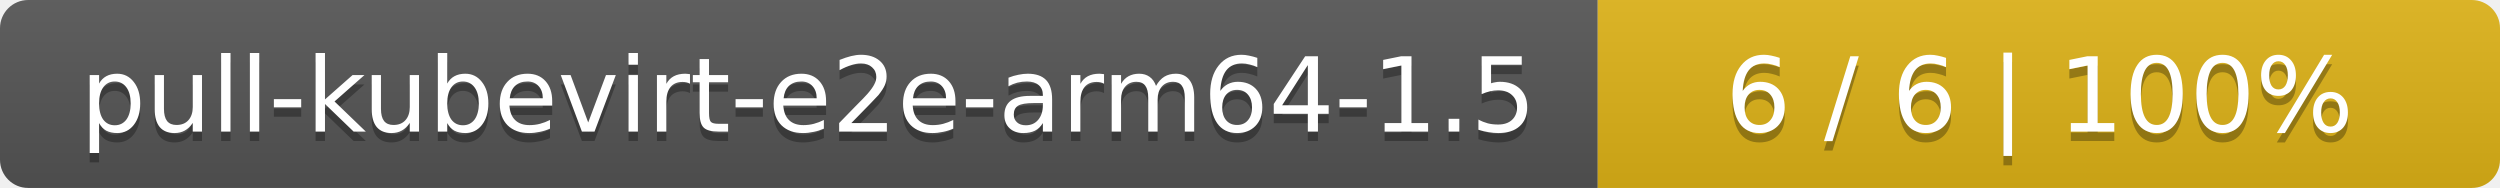
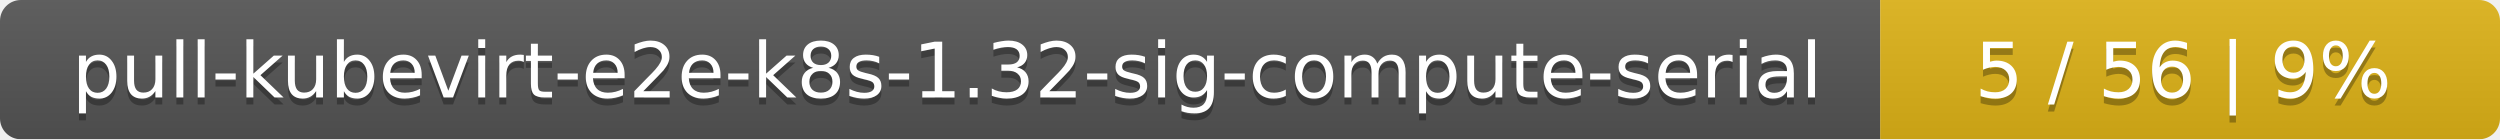
- <svg xmlns="http://www.w3.org/2000/svg" width="266" height="20">
+ <svg xmlns="http://www.w3.org/2000/svg" width="359" height="20">
  <linearGradient id="smooth" x2="0" y2="100%">
    <stop offset="0" stop-color="#bbb" stop-opacity=".1" />
    <stop offset="1" stop-opacity=".1" />
  </linearGradient>
  <mask id="round">
-     <rect width="266" height="20" rx="3" fill="#fff" />
+     <rect width="359" height="20" rx="3" fill="#fff" />
  </mask>
  <g mask="url(#round)">
-     <rect width="170" height="20" fill="#555" />
-     <rect x="170" width="96" height="20" fill="#dfb317" />
-     <rect width="266" height="20" fill="url(#smooth)" />
+     <rect width="270" height="20" fill="#555" />
+     <rect x="270" width="89" height="20" fill="#dfb317" />
+     <rect width="359" height="20" fill="url(#smooth)" />
  </g>
  <g fill="#fff" text-anchor="middle" font-family="DejaVu Sans,Verdana,Geneva,sans-serif" font-size="11">
-     <text x="86" y="15" fill="#010101" fill-opacity=".3">pull-kubevirt-e2e-arm64-1.5</text>
-     <text x="86" y="14">pull-kubevirt-e2e-arm64-1.5</text>
-     <text x="217" y="15" fill="#010101" fill-opacity=".3">6 / 6    |    100%</text>
-     <text x="217" y="14">6 / 6    |    100%</text>
+     <text x="136" y="15" fill="#010101" fill-opacity=".3">pull-kubevirt-e2e-k8s-1.32-sig-compute-serial</text>
+     <text x="136" y="14">pull-kubevirt-e2e-k8s-1.32-sig-compute-serial</text>
+     <text x="313.5" y="15" fill="#010101" fill-opacity=".3">5 / 56    |    9%</text>
+     <text x="313.5" y="14">5 / 56    |    9%</text>
  </g>
</svg>
